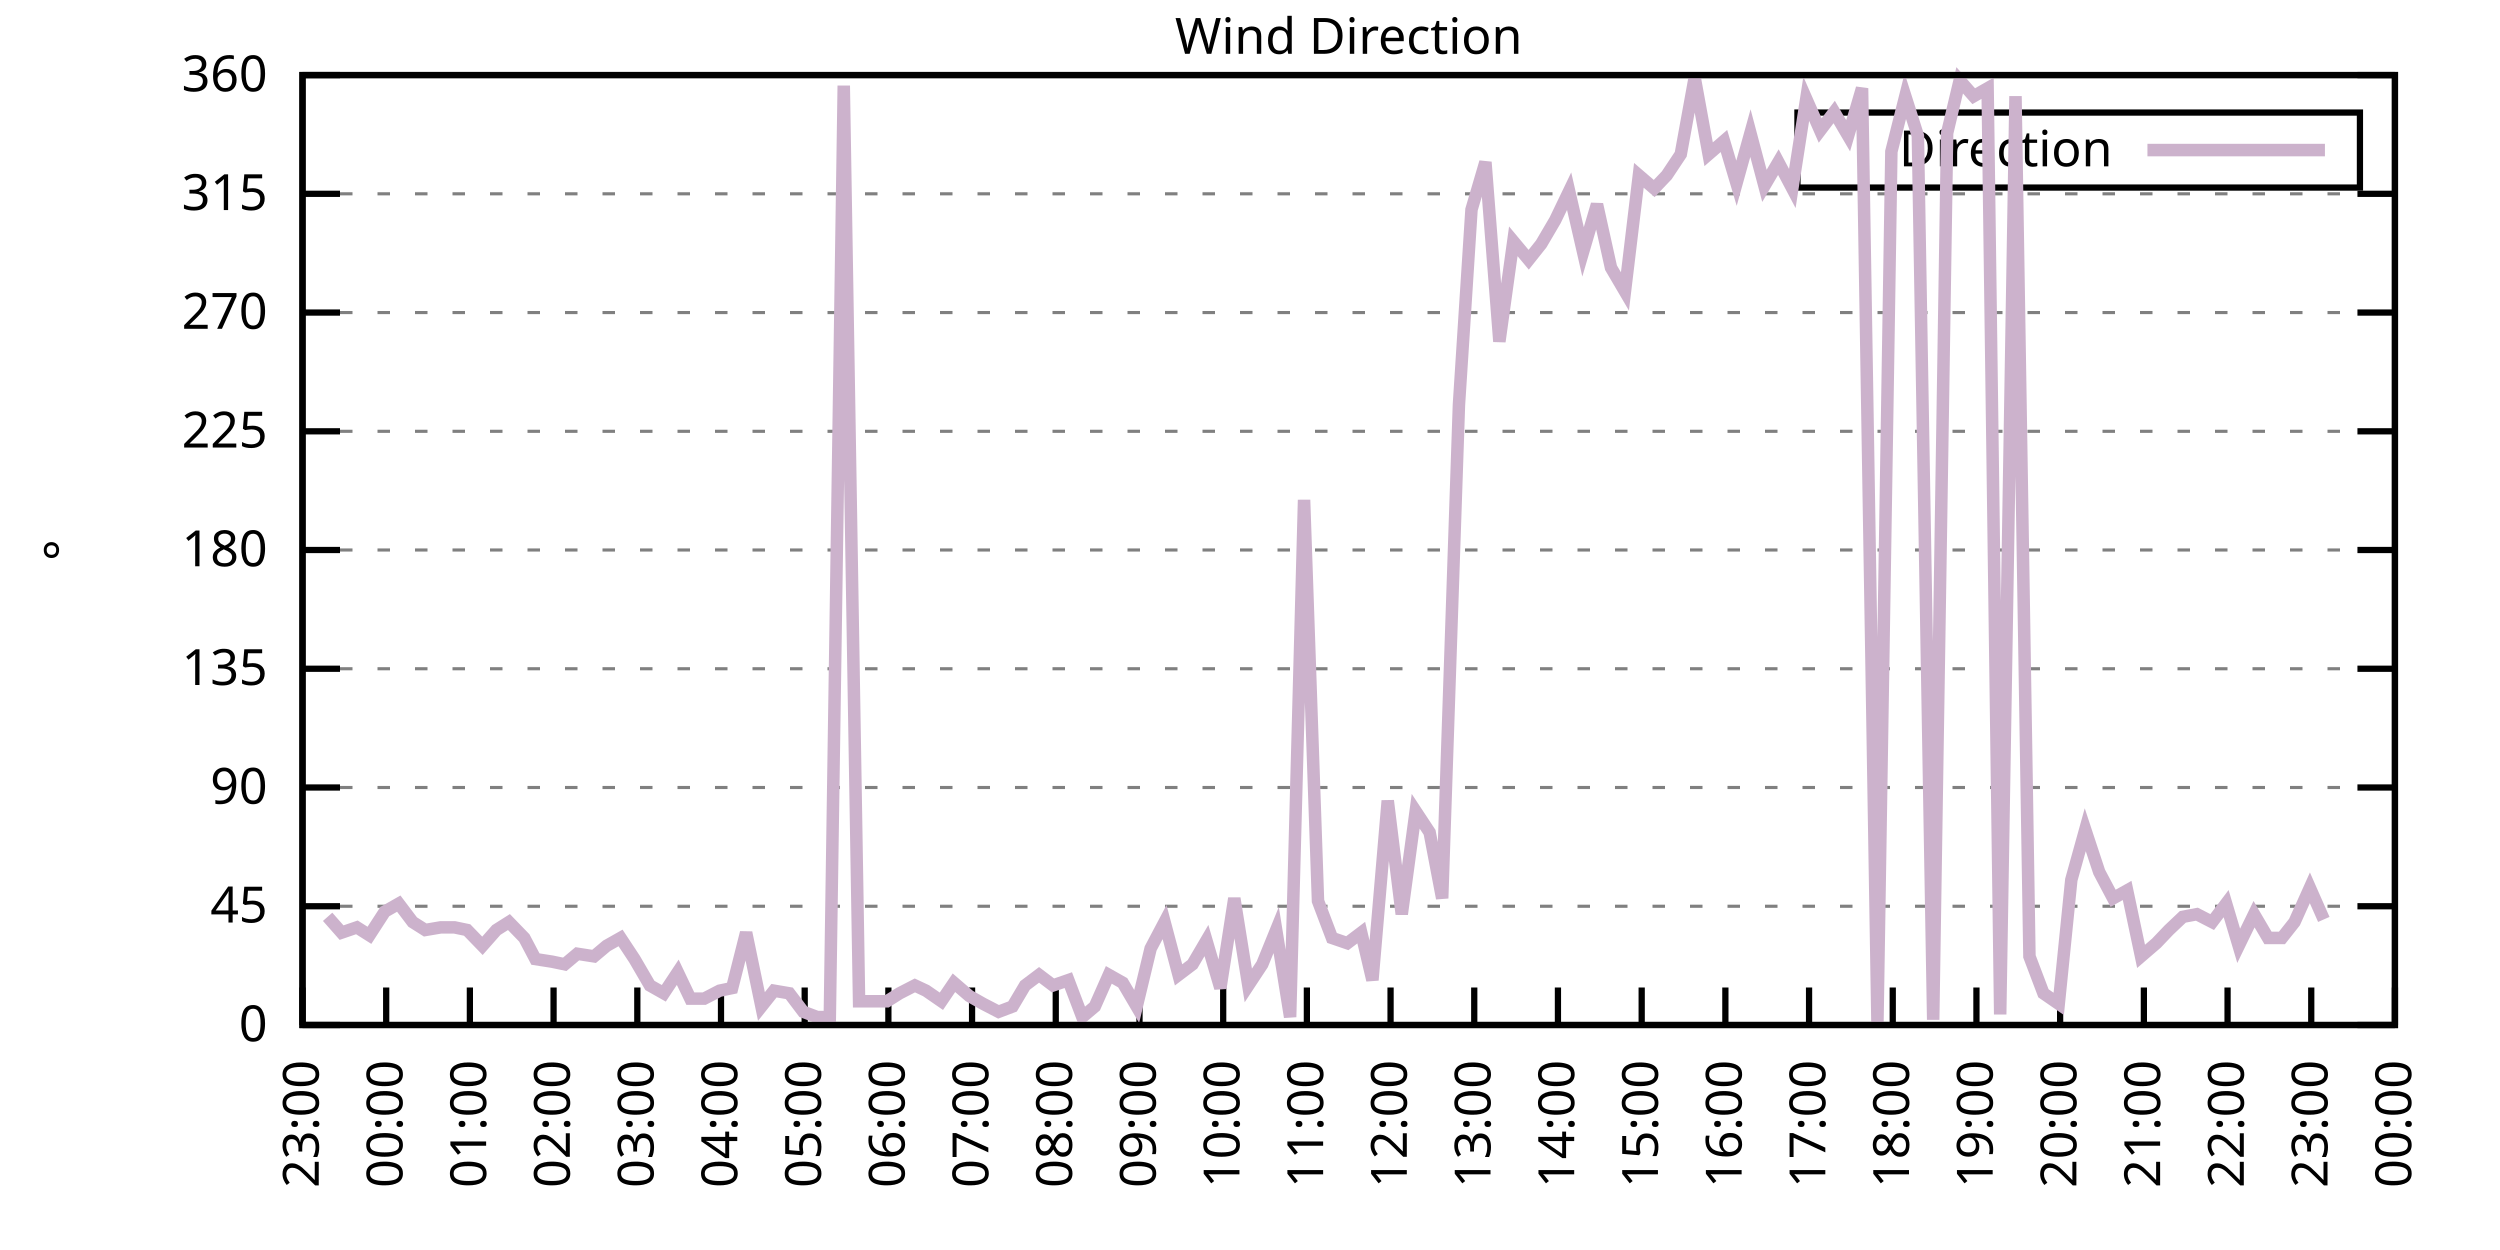
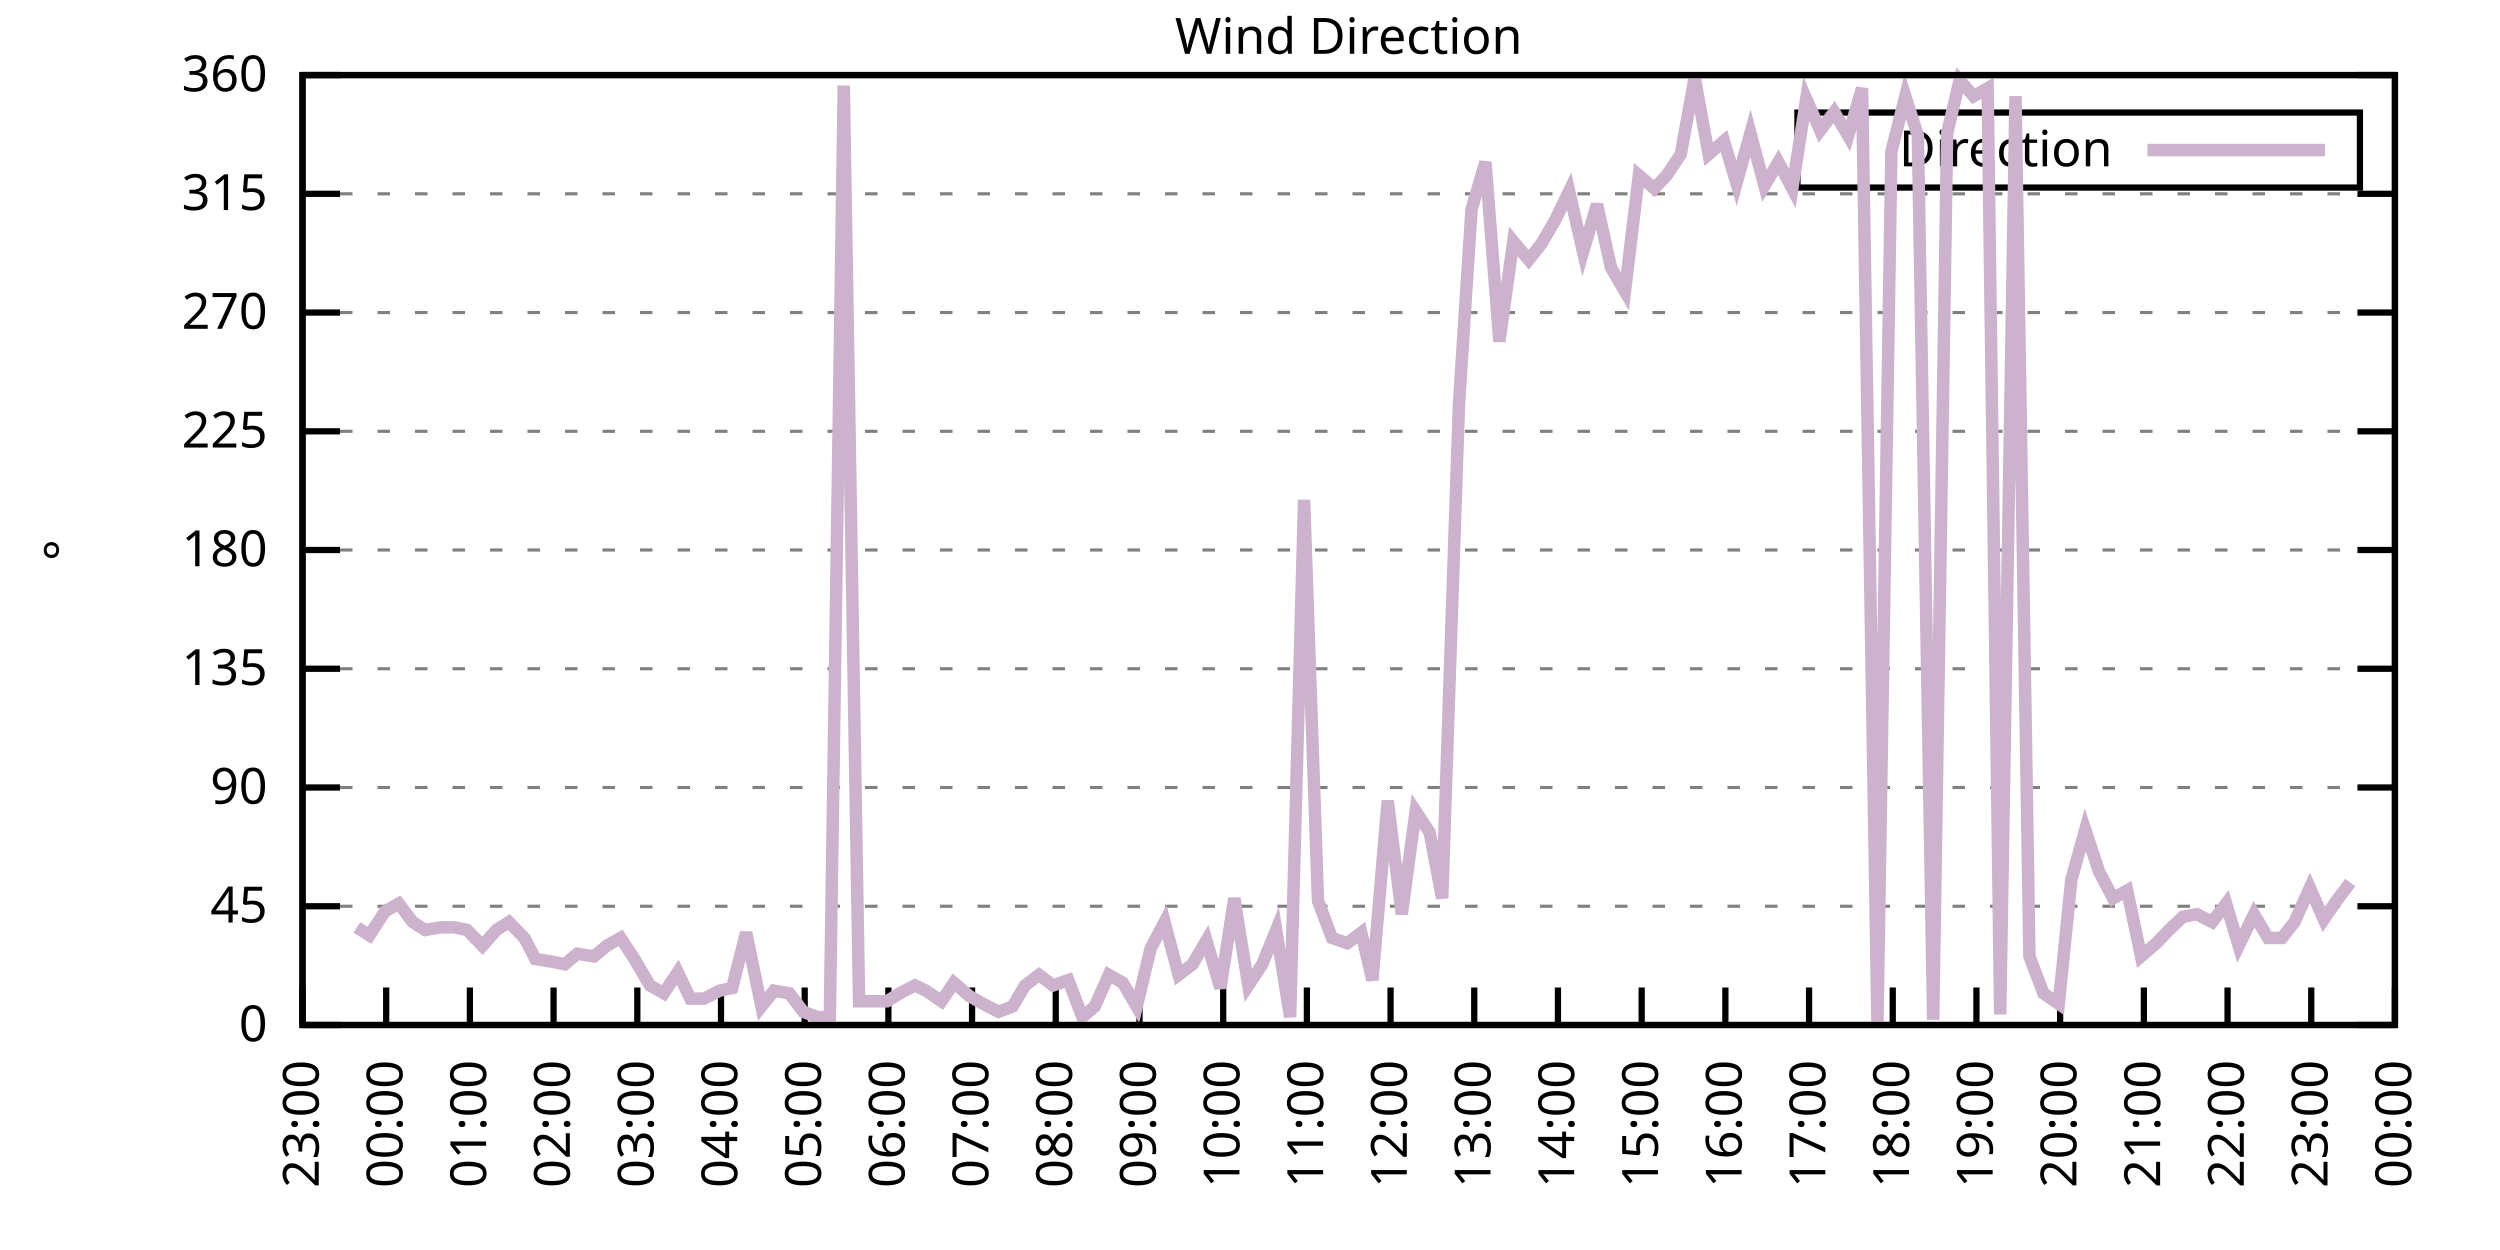
<svg xmlns="http://www.w3.org/2000/svg" xmlns:xlink="http://www.w3.org/1999/xlink" width="400" height="200" viewBox="0 0 400 200">
  <g id="gnuplot_canvas">
    <rect x="0" y="0" width="400" height="200" fill="none" />
    <defs>
      <circle id="gpDot" r="0.5" stroke-width="0.5" stroke="currentColor" />
      <path id="gpPt0" stroke-width="0.333" stroke="currentColor" d="M-1,0 h2 M0,-1 v2" />
      <path id="gpPt1" stroke-width="0.333" stroke="currentColor" d="M-1,-1 L1,1 M1,-1 L-1,1" />
      <path id="gpPt2" stroke-width="0.333" stroke="currentColor" d="M-1,0 L1,0 M0,-1 L0,1 M-1,-1 L1,1 M-1,1 L1,-1" />
      <rect id="gpPt3" stroke-width="0.333" stroke="currentColor" x="-1" y="-1" width="2" height="2" />
      <rect id="gpPt4" stroke-width="0.333" stroke="currentColor" fill="currentColor" x="-1" y="-1" width="2" height="2" />
      <circle id="gpPt5" stroke-width="0.333" stroke="currentColor" cx="0" cy="0" r="1" />
      <use xlink:href="#gpPt5" id="gpPt6" fill="currentColor" stroke="none" />
      <path id="gpPt7" stroke-width="0.333" stroke="currentColor" d="M0,-1.33 L-1.33,0.67 L1.33,0.67 z" />
      <use xlink:href="#gpPt7" id="gpPt8" fill="currentColor" stroke="none" />
      <use xlink:href="#gpPt7" id="gpPt9" stroke="currentColor" transform="rotate(180)" />
      <use xlink:href="#gpPt9" id="gpPt10" fill="currentColor" stroke="none" />
      <use xlink:href="#gpPt3" id="gpPt11" stroke="currentColor" transform="rotate(45)" />
      <use xlink:href="#gpPt11" id="gpPt12" fill="currentColor" stroke="none" />
      <path id="gpPt13" stroke-width="0.333" stroke="currentColor" d="M0,1.330 L1.265,0.411 L0.782,-1.067 L-0.782,-1.076 L-1.265,0.411 z" />
      <use xlink:href="#gpPt13" id="gpPt14" fill="currentColor" stroke="none" />
      <filter id="textbox" filterUnits="objectBoundingBox" x="0" y="0" height="1" width="1">
        <feFlood flood-color="white" flood-opacity="1" result="bgnd" />
        <feComposite in="SourceGraphic" in2="bgnd" operator="atop" />
      </filter>
      <filter id="greybox" filterUnits="objectBoundingBox" x="0" y="0" height="1" width="1">
        <feFlood flood-color="lightgrey" flood-opacity="1" result="grey" />
        <feComposite in="SourceGraphic" in2="grey" operator="atop" />
      </filter>
    </defs>
    <g fill="none" color="white" stroke="currentColor" stroke-width="1.00" stroke-linecap="butt" stroke-linejoin="miter">
</g>
    <g fill="none" color="black" stroke="currentColor" stroke-width="1.00" stroke-linecap="butt" stroke-linejoin="miter">
      <g stroke="none" shape-rendering="crispEdges">
        <polygon fill="rgb(255, 255, 255)" points="48.40,164.00 383.18,164.00 383.18,12.02 48.40,12.02 " />
      </g>
    </g>
    <g fill="none" color="black" stroke="currentColor" stroke-width="1.00" stroke-linecap="butt" stroke-linejoin="miter">
</g>
    <g fill="none" color="black" stroke="black" stroke-width="0.50" stroke-linecap="butt" stroke-linejoin="miter">
</g>
    <g fill="none" color="gray" stroke="currentColor" stroke-width="0.50" stroke-linecap="butt" stroke-linejoin="miter">
      <path stroke="gray" stroke-dasharray="2,4" class="gridline" d="M48.40,164.00 L383.19,164.00  " />
    </g>
    <g fill="none" color="gray" stroke="gray" stroke-width="1.00" stroke-linecap="butt" stroke-linejoin="miter">
</g>
    <g fill="none" color="black" stroke="currentColor" stroke-width="1.00" stroke-linecap="butt" stroke-linejoin="miter">
      <path stroke="black" d="M48.40,164.00 L54.40,164.00 M383.19,164.00 L377.19,164.00  " />
      <g transform="translate(42.80,166.60)" stroke="none" fill="black" font-family="Sans" font-size="8.00" text-anchor="end">
        <text>
          <tspan font-family="Sans"> 0</tspan>
        </text>
      </g>
    </g>
    <g fill="none" color="black" stroke="currentColor" stroke-width="1.00" stroke-linecap="butt" stroke-linejoin="miter">
</g>
    <g fill="none" color="black" stroke="black" stroke-width="0.50" stroke-linecap="butt" stroke-linejoin="miter">
</g>
    <g fill="none" color="gray" stroke="currentColor" stroke-width="0.50" stroke-linecap="butt" stroke-linejoin="miter">
      <path stroke="gray" stroke-dasharray="2,4" class="gridline" d="M48.40,145.00 L383.19,145.00  " />
    </g>
    <g fill="none" color="gray" stroke="gray" stroke-width="1.00" stroke-linecap="butt" stroke-linejoin="miter">
</g>
    <g fill="none" color="black" stroke="currentColor" stroke-width="1.00" stroke-linecap="butt" stroke-linejoin="miter">
      <path stroke="black" d="M48.40,145.00 L54.40,145.00 M383.19,145.00 L377.19,145.00  " />
      <g transform="translate(42.80,147.60)" stroke="none" fill="black" font-family="Sans" font-size="8.00" text-anchor="end">
        <text>
          <tspan font-family="Sans"> 45</tspan>
        </text>
      </g>
    </g>
    <g fill="none" color="black" stroke="currentColor" stroke-width="1.00" stroke-linecap="butt" stroke-linejoin="miter">
</g>
    <g fill="none" color="black" stroke="black" stroke-width="0.50" stroke-linecap="butt" stroke-linejoin="miter">
</g>
    <g fill="none" color="gray" stroke="currentColor" stroke-width="0.50" stroke-linecap="butt" stroke-linejoin="miter">
      <path stroke="gray" stroke-dasharray="2,4" class="gridline" d="M48.40,126.00 L383.19,126.00  " />
    </g>
    <g fill="none" color="gray" stroke="gray" stroke-width="1.00" stroke-linecap="butt" stroke-linejoin="miter">
</g>
    <g fill="none" color="black" stroke="currentColor" stroke-width="1.00" stroke-linecap="butt" stroke-linejoin="miter">
      <path stroke="black" d="M48.40,126.00 L54.40,126.00 M383.19,126.00 L377.19,126.00  " />
      <g transform="translate(42.80,128.60)" stroke="none" fill="black" font-family="Sans" font-size="8.00" text-anchor="end">
        <text>
          <tspan font-family="Sans"> 90</tspan>
        </text>
      </g>
    </g>
    <g fill="none" color="black" stroke="currentColor" stroke-width="1.00" stroke-linecap="butt" stroke-linejoin="miter">
</g>
    <g fill="none" color="black" stroke="black" stroke-width="0.50" stroke-linecap="butt" stroke-linejoin="miter">
</g>
    <g fill="none" color="gray" stroke="currentColor" stroke-width="0.50" stroke-linecap="butt" stroke-linejoin="miter">
      <path stroke="gray" stroke-dasharray="2,4" class="gridline" d="M48.40,107.00 L383.19,107.00  " />
    </g>
    <g fill="none" color="gray" stroke="gray" stroke-width="1.00" stroke-linecap="butt" stroke-linejoin="miter">
</g>
    <g fill="none" color="black" stroke="currentColor" stroke-width="1.00" stroke-linecap="butt" stroke-linejoin="miter">
      <path stroke="black" d="M48.40,107.00 L54.40,107.00 M383.19,107.00 L377.19,107.00  " />
      <g transform="translate(42.80,109.60)" stroke="none" fill="black" font-family="Sans" font-size="8.00" text-anchor="end">
        <text>
          <tspan font-family="Sans"> 135</tspan>
        </text>
      </g>
    </g>
    <g fill="none" color="black" stroke="currentColor" stroke-width="1.00" stroke-linecap="butt" stroke-linejoin="miter">
</g>
    <g fill="none" color="black" stroke="black" stroke-width="0.50" stroke-linecap="butt" stroke-linejoin="miter">
</g>
    <g fill="none" color="gray" stroke="currentColor" stroke-width="0.50" stroke-linecap="butt" stroke-linejoin="miter">
      <path stroke="gray" stroke-dasharray="2,4" class="gridline" d="M48.40,88.00 L383.19,88.00  " />
    </g>
    <g fill="none" color="gray" stroke="gray" stroke-width="1.00" stroke-linecap="butt" stroke-linejoin="miter">
</g>
    <g fill="none" color="black" stroke="currentColor" stroke-width="1.00" stroke-linecap="butt" stroke-linejoin="miter">
      <path stroke="black" d="M48.40,88.00 L54.40,88.00 M383.19,88.00 L377.19,88.00  " />
      <g transform="translate(42.80,90.60)" stroke="none" fill="black" font-family="Sans" font-size="8.00" text-anchor="end">
        <text>
          <tspan font-family="Sans"> 180</tspan>
        </text>
      </g>
    </g>
    <g fill="none" color="black" stroke="currentColor" stroke-width="1.00" stroke-linecap="butt" stroke-linejoin="miter">
</g>
    <g fill="none" color="black" stroke="black" stroke-width="0.50" stroke-linecap="butt" stroke-linejoin="miter">
</g>
    <g fill="none" color="gray" stroke="currentColor" stroke-width="0.50" stroke-linecap="butt" stroke-linejoin="miter">
      <path stroke="gray" stroke-dasharray="2,4" class="gridline" d="M48.40,69.01 L383.19,69.01  " />
    </g>
    <g fill="none" color="gray" stroke="gray" stroke-width="1.00" stroke-linecap="butt" stroke-linejoin="miter">
</g>
    <g fill="none" color="black" stroke="currentColor" stroke-width="1.00" stroke-linecap="butt" stroke-linejoin="miter">
      <path stroke="black" d="M48.40,69.01 L54.40,69.01 M383.19,69.01 L377.19,69.01  " />
      <g transform="translate(42.80,71.61)" stroke="none" fill="black" font-family="Sans" font-size="8.00" text-anchor="end">
        <text>
          <tspan font-family="Sans"> 225</tspan>
        </text>
      </g>
    </g>
    <g fill="none" color="black" stroke="currentColor" stroke-width="1.00" stroke-linecap="butt" stroke-linejoin="miter">
</g>
    <g fill="none" color="black" stroke="black" stroke-width="0.50" stroke-linecap="butt" stroke-linejoin="miter">
</g>
    <g fill="none" color="gray" stroke="currentColor" stroke-width="0.50" stroke-linecap="butt" stroke-linejoin="miter">
      <path stroke="gray" stroke-dasharray="2,4" class="gridline" d="M48.40,50.01 L383.19,50.01  " />
    </g>
    <g fill="none" color="gray" stroke="gray" stroke-width="1.00" stroke-linecap="butt" stroke-linejoin="miter">
</g>
    <g fill="none" color="black" stroke="currentColor" stroke-width="1.00" stroke-linecap="butt" stroke-linejoin="miter">
      <path stroke="black" d="M48.40,50.01 L54.40,50.01 M383.19,50.01 L377.19,50.01  " />
      <g transform="translate(42.80,52.61)" stroke="none" fill="black" font-family="Sans" font-size="8.00" text-anchor="end">
        <text>
          <tspan font-family="Sans"> 270</tspan>
        </text>
      </g>
    </g>
    <g fill="none" color="black" stroke="currentColor" stroke-width="1.00" stroke-linecap="butt" stroke-linejoin="miter">
</g>
    <g fill="none" color="black" stroke="black" stroke-width="0.50" stroke-linecap="butt" stroke-linejoin="miter">
</g>
    <g fill="none" color="gray" stroke="currentColor" stroke-width="0.50" stroke-linecap="butt" stroke-linejoin="miter">
      <path stroke="gray" stroke-dasharray="2,4" class="gridline" d="M48.40,31.01 L383.19,31.01  " />
    </g>
    <g fill="none" color="gray" stroke="gray" stroke-width="1.00" stroke-linecap="butt" stroke-linejoin="miter">
</g>
    <g fill="none" color="black" stroke="currentColor" stroke-width="1.00" stroke-linecap="butt" stroke-linejoin="miter">
      <path stroke="black" d="M48.40,31.01 L54.40,31.01 M383.19,31.01 L377.19,31.01  " />
      <g transform="translate(42.80,33.61)" stroke="none" fill="black" font-family="Sans" font-size="8.00" text-anchor="end">
        <text>
          <tspan font-family="Sans"> 315</tspan>
        </text>
      </g>
    </g>
    <g fill="none" color="black" stroke="currentColor" stroke-width="1.00" stroke-linecap="butt" stroke-linejoin="miter">
</g>
    <g fill="none" color="black" stroke="black" stroke-width="0.50" stroke-linecap="butt" stroke-linejoin="miter">
</g>
    <g fill="none" color="gray" stroke="currentColor" stroke-width="0.50" stroke-linecap="butt" stroke-linejoin="miter">
      <path stroke="gray" stroke-dasharray="2,4" class="gridline" d="M48.40,12.01 L383.19,12.01  " />
    </g>
    <g fill="none" color="gray" stroke="gray" stroke-width="1.00" stroke-linecap="butt" stroke-linejoin="miter">
</g>
    <g fill="none" color="black" stroke="currentColor" stroke-width="1.00" stroke-linecap="butt" stroke-linejoin="miter">
      <path stroke="black" d="M48.40,12.01 L54.40,12.01 M383.19,12.01 L377.19,12.01  " />
      <g transform="translate(42.80,14.61)" stroke="none" fill="black" font-family="Sans" font-size="8.00" text-anchor="end">
        <text>
          <tspan font-family="Sans"> 360</tspan>
        </text>
      </g>
    </g>
    <g fill="none" color="black" stroke="currentColor" stroke-width="1.00" stroke-linecap="butt" stroke-linejoin="miter">
      <path stroke="black" d="M48.40,164.00 L48.40,158.00  " />
      <g transform="translate(51.00,169.60) rotate(270.00)" stroke="none" fill="black" font-family="Sans" font-size="8.00" text-anchor="end">
        <text>
          <tspan font-family="Sans">23:00</tspan>
        </text>
      </g>
    </g>
    <g fill="none" color="black" stroke="currentColor" stroke-width="1.00" stroke-linecap="butt" stroke-linejoin="miter">
      <path stroke="black" d="M61.79,164.00 L61.79,158.00  " />
      <g transform="translate(64.39,169.60) rotate(270.00)" stroke="none" fill="black" font-family="Sans" font-size="8.00" text-anchor="end">
        <text>
          <tspan font-family="Sans">00:00</tspan>
        </text>
      </g>
    </g>
    <g fill="none" color="black" stroke="currentColor" stroke-width="1.00" stroke-linecap="butt" stroke-linejoin="miter">
      <path stroke="black" d="M75.18,164.00 L75.18,158.00  " />
      <g transform="translate(77.78,169.60) rotate(270.00)" stroke="none" fill="black" font-family="Sans" font-size="8.00" text-anchor="end">
        <text>
          <tspan font-family="Sans">01:00</tspan>
        </text>
      </g>
    </g>
    <g fill="none" color="black" stroke="currentColor" stroke-width="1.00" stroke-linecap="butt" stroke-linejoin="miter">
      <path stroke="black" d="M88.57,164.00 L88.57,158.00  " />
      <g transform="translate(91.17,169.60) rotate(270.00)" stroke="none" fill="black" font-family="Sans" font-size="8.00" text-anchor="end">
        <text>
          <tspan font-family="Sans">02:00</tspan>
        </text>
      </g>
    </g>
    <g fill="none" color="black" stroke="currentColor" stroke-width="1.00" stroke-linecap="butt" stroke-linejoin="miter">
      <path stroke="black" d="M101.97,164.00 L101.97,158.00  " />
      <g transform="translate(104.57,169.60) rotate(270.00)" stroke="none" fill="black" font-family="Sans" font-size="8.00" text-anchor="end">
        <text>
          <tspan font-family="Sans">03:00</tspan>
        </text>
      </g>
    </g>
    <g fill="none" color="black" stroke="currentColor" stroke-width="1.00" stroke-linecap="butt" stroke-linejoin="miter">
      <path stroke="black" d="M115.36,164.00 L115.36,158.00  " />
      <g transform="translate(117.96,169.60) rotate(270.00)" stroke="none" fill="black" font-family="Sans" font-size="8.00" text-anchor="end">
        <text>
          <tspan font-family="Sans">04:00</tspan>
        </text>
      </g>
    </g>
    <g fill="none" color="black" stroke="currentColor" stroke-width="1.00" stroke-linecap="butt" stroke-linejoin="miter">
      <path stroke="black" d="M128.75,164.00 L128.75,158.00  " />
      <g transform="translate(131.35,169.60) rotate(270.00)" stroke="none" fill="black" font-family="Sans" font-size="8.00" text-anchor="end">
        <text>
          <tspan font-family="Sans">05:00</tspan>
        </text>
      </g>
    </g>
    <g fill="none" color="black" stroke="currentColor" stroke-width="1.00" stroke-linecap="butt" stroke-linejoin="miter">
      <path stroke="black" d="M142.14,164.00 L142.14,158.00  " />
      <g transform="translate(144.74,169.60) rotate(270.00)" stroke="none" fill="black" font-family="Sans" font-size="8.00" text-anchor="end">
        <text>
          <tspan font-family="Sans">06:00</tspan>
        </text>
      </g>
    </g>
    <g fill="none" color="black" stroke="currentColor" stroke-width="1.00" stroke-linecap="butt" stroke-linejoin="miter">
      <path stroke="black" d="M155.53,164.00 L155.53,158.00  " />
      <g transform="translate(158.13,169.60) rotate(270.00)" stroke="none" fill="black" font-family="Sans" font-size="8.00" text-anchor="end">
        <text>
          <tspan font-family="Sans">07:00</tspan>
        </text>
      </g>
    </g>
    <g fill="none" color="black" stroke="currentColor" stroke-width="1.00" stroke-linecap="butt" stroke-linejoin="miter">
      <path stroke="black" d="M168.92,164.00 L168.92,158.00  " />
      <g transform="translate(171.52,169.60) rotate(270.00)" stroke="none" fill="black" font-family="Sans" font-size="8.00" text-anchor="end">
        <text>
          <tspan font-family="Sans">08:00</tspan>
        </text>
      </g>
    </g>
    <g fill="none" color="black" stroke="currentColor" stroke-width="1.00" stroke-linecap="butt" stroke-linejoin="miter">
      <path stroke="black" d="M182.32,164.00 L182.32,158.00  " />
      <g transform="translate(184.92,169.60) rotate(270.00)" stroke="none" fill="black" font-family="Sans" font-size="8.00" text-anchor="end">
        <text>
          <tspan font-family="Sans">09:00</tspan>
        </text>
      </g>
    </g>
    <g fill="none" color="black" stroke="currentColor" stroke-width="1.00" stroke-linecap="butt" stroke-linejoin="miter">
      <path stroke="black" d="M195.71,164.00 L195.71,158.00  " />
      <g transform="translate(198.31,169.60) rotate(270.00)" stroke="none" fill="black" font-family="Sans" font-size="8.00" text-anchor="end">
        <text>
          <tspan font-family="Sans">10:00</tspan>
        </text>
      </g>
    </g>
    <g fill="none" color="black" stroke="currentColor" stroke-width="1.00" stroke-linecap="butt" stroke-linejoin="miter">
      <path stroke="black" d="M209.10,164.00 L209.10,158.00  " />
      <g transform="translate(211.70,169.60) rotate(270.00)" stroke="none" fill="black" font-family="Sans" font-size="8.00" text-anchor="end">
        <text>
          <tspan font-family="Sans">11:00</tspan>
        </text>
      </g>
    </g>
    <g fill="none" color="black" stroke="currentColor" stroke-width="1.00" stroke-linecap="butt" stroke-linejoin="miter">
      <path stroke="black" d="M222.49,164.00 L222.49,158.00  " />
      <g transform="translate(225.09,169.60) rotate(270.00)" stroke="none" fill="black" font-family="Sans" font-size="8.00" text-anchor="end">
        <text>
          <tspan font-family="Sans">12:00</tspan>
        </text>
      </g>
    </g>
    <g fill="none" color="black" stroke="currentColor" stroke-width="1.00" stroke-linecap="butt" stroke-linejoin="miter">
      <path stroke="black" d="M235.88,164.00 L235.88,158.00  " />
      <g transform="translate(238.48,169.60) rotate(270.00)" stroke="none" fill="black" font-family="Sans" font-size="8.00" text-anchor="end">
        <text>
          <tspan font-family="Sans">13:00</tspan>
        </text>
      </g>
    </g>
    <g fill="none" color="black" stroke="currentColor" stroke-width="1.00" stroke-linecap="butt" stroke-linejoin="miter">
      <path stroke="black" d="M249.27,164.00 L249.27,158.00  " />
      <g transform="translate(251.87,169.60) rotate(270.00)" stroke="none" fill="black" font-family="Sans" font-size="8.00" text-anchor="end">
        <text>
          <tspan font-family="Sans">14:00</tspan>
        </text>
      </g>
    </g>
    <g fill="none" color="black" stroke="currentColor" stroke-width="1.00" stroke-linecap="butt" stroke-linejoin="miter">
      <path stroke="black" d="M262.67,164.00 L262.67,158.00  " />
      <g transform="translate(265.27,169.60) rotate(270.00)" stroke="none" fill="black" font-family="Sans" font-size="8.00" text-anchor="end">
        <text>
          <tspan font-family="Sans">15:00</tspan>
        </text>
      </g>
    </g>
    <g fill="none" color="black" stroke="currentColor" stroke-width="1.00" stroke-linecap="butt" stroke-linejoin="miter">
      <path stroke="black" d="M276.06,164.00 L276.06,158.00  " />
      <g transform="translate(278.66,169.60) rotate(270.00)" stroke="none" fill="black" font-family="Sans" font-size="8.00" text-anchor="end">
        <text>
          <tspan font-family="Sans">16:00</tspan>
        </text>
      </g>
    </g>
    <g fill="none" color="black" stroke="currentColor" stroke-width="1.00" stroke-linecap="butt" stroke-linejoin="miter">
      <path stroke="black" d="M289.45,164.00 L289.45,158.00  " />
      <g transform="translate(292.05,169.60) rotate(270.00)" stroke="none" fill="black" font-family="Sans" font-size="8.00" text-anchor="end">
        <text>
          <tspan font-family="Sans">17:00</tspan>
        </text>
      </g>
    </g>
    <g fill="none" color="black" stroke="currentColor" stroke-width="1.00" stroke-linecap="butt" stroke-linejoin="miter">
      <path stroke="black" d="M302.84,164.00 L302.84,158.00  " />
      <g transform="translate(305.44,169.60) rotate(270.00)" stroke="none" fill="black" font-family="Sans" font-size="8.00" text-anchor="end">
        <text>
          <tspan font-family="Sans">18:00</tspan>
        </text>
      </g>
    </g>
    <g fill="none" color="black" stroke="currentColor" stroke-width="1.00" stroke-linecap="butt" stroke-linejoin="miter">
      <path stroke="black" d="M316.23,164.00 L316.23,158.00  " />
      <g transform="translate(318.83,169.60) rotate(270.00)" stroke="none" fill="black" font-family="Sans" font-size="8.00" text-anchor="end">
        <text>
          <tspan font-family="Sans">19:00</tspan>
        </text>
      </g>
    </g>
    <g fill="none" color="black" stroke="currentColor" stroke-width="1.00" stroke-linecap="butt" stroke-linejoin="miter">
      <path stroke="black" d="M329.62,164.00 L329.62,158.00  " />
      <g transform="translate(332.22,169.60) rotate(270.00)" stroke="none" fill="black" font-family="Sans" font-size="8.00" text-anchor="end">
        <text>
          <tspan font-family="Sans">20:00</tspan>
        </text>
      </g>
    </g>
    <g fill="none" color="black" stroke="currentColor" stroke-width="1.00" stroke-linecap="butt" stroke-linejoin="miter">
      <path stroke="black" d="M343.02,164.00 L343.02,158.00  " />
      <g transform="translate(345.62,169.60) rotate(270.00)" stroke="none" fill="black" font-family="Sans" font-size="8.00" text-anchor="end">
        <text>
          <tspan font-family="Sans">21:00</tspan>
        </text>
      </g>
    </g>
    <g fill="none" color="black" stroke="currentColor" stroke-width="1.00" stroke-linecap="butt" stroke-linejoin="miter">
      <path stroke="black" d="M356.41,164.00 L356.41,158.00  " />
      <g transform="translate(359.01,169.60) rotate(270.00)" stroke="none" fill="black" font-family="Sans" font-size="8.00" text-anchor="end">
        <text>
          <tspan font-family="Sans">22:00</tspan>
        </text>
      </g>
    </g>
    <g fill="none" color="black" stroke="currentColor" stroke-width="1.00" stroke-linecap="butt" stroke-linejoin="miter">
      <path stroke="black" d="M369.80,164.00 L369.80,158.00  " />
      <g transform="translate(372.40,169.60) rotate(270.00)" stroke="none" fill="black" font-family="Sans" font-size="8.00" text-anchor="end">
        <text>
          <tspan font-family="Sans">23:00</tspan>
        </text>
      </g>
    </g>
    <g fill="none" color="black" stroke="currentColor" stroke-width="1.00" stroke-linecap="butt" stroke-linejoin="miter">
      <path stroke="black" d="M383.19,164.00 L383.19,158.00  " />
      <g transform="translate(385.79,169.60) rotate(270.00)" stroke="none" fill="black" font-family="Sans" font-size="8.00" text-anchor="end">
        <text>
          <tspan font-family="Sans">00:00</tspan>
        </text>
      </g>
    </g>
    <g fill="none" color="black" stroke="currentColor" stroke-width="1.00" stroke-linecap="butt" stroke-linejoin="miter">
</g>
    <g fill="none" color="black" stroke="currentColor" stroke-width="1.00" stroke-linecap="butt" stroke-linejoin="miter">
      <path stroke="black" d="M48.40,12.01 L48.40,164.00 L383.19,164.00 L383.19,12.01 L48.40,12.01 Z  " />
    </g>
    <g fill="none" color="black" stroke="currentColor" stroke-width="1.00" stroke-linecap="butt" stroke-linejoin="miter">
</g>
    <g fill="none" color="black" stroke="currentColor" stroke-width="1.00" stroke-linecap="butt" stroke-linejoin="miter">
      <path stroke="black" d="M287.59,30.01 L287.59,18.01 L377.59,18.01 L377.59,30.01 L287.59,30.01 Z  " />
    </g>
    <g id="Wind_direction_plot_1">
      <g fill="none" color="white" stroke="black" stroke-width="2.00" stroke-linecap="butt" stroke-linejoin="miter">
</g>
      <g fill="none" color="black" stroke="currentColor" stroke-width="2.00" stroke-linecap="butt" stroke-linejoin="miter">
        <g transform="translate(337.99,26.61)" stroke="none" fill="black" font-family="Sans" font-size="8.00" text-anchor="end">
          <text>
            <tspan font-family="Sans">Direction</tspan>
          </text>
        </g>
      </g>
      <g fill="none" color="black" stroke="currentColor" stroke-width="2.00" stroke-linecap="butt" stroke-linejoin="miter">
-         <path stroke="rgb(204, 178, 204)" d="M343.59,24.01 L371.99,24.01 M52.42,146.69 L54.65,149.22 L57.10,148.38 L59.11,149.65 L61.57,145.85 L63.80,144.58   L66.03,147.53 L68.04,148.80 L70.50,148.38 L72.73,148.38 L74.74,148.80 L77.19,151.33 L79.42,148.80 L81.43,147.53   L83.89,150.07 L85.67,153.45 L88.35,153.87 L90.36,154.29 L92.37,152.60 L95.05,153.02 L97.06,151.33 L99.29,150.07   L101.52,153.45 L103.98,157.67 L106.21,158.93 L108.44,155.56 L110.45,159.78 L112.68,159.78 L115.13,158.51 L117.14,158.09   L119.38,149.22 L121.83,161.04 L123.84,158.51 L126.29,158.93 L128.53,161.89 L130.76,162.73 L132.77,162.73 L135.00,13.70   L137.45,160.20 L139.69,160.20 L141.92,160.20 L143.93,158.93 L146.38,157.67 L148.17,158.51 L150.62,160.20 L152.63,157.24   L155.09,159.36 L157.32,160.62 L159.77,161.89 L162.01,161.04 L164.01,157.67 L166.25,155.98 L168.48,157.67 L170.93,156.82   L173.17,162.73 L175.17,161.04 L177.41,155.98 L179.64,157.24 L181.87,161.04 L184.10,151.76 L186.33,147.53 L188.57,155.98   L190.80,154.29 L193.03,150.49 L195.26,158.09 L197.49,143.73 L199.73,157.67 L201.96,154.29 L204.19,148.80 L206.42,162.73   L208.65,79.98 L210.88,144.16 L213.12,150.07 L215.57,150.91 L217.80,149.22 L219.59,156.82 L222.04,128.11 L224.28,146.27   L226.51,129.80 L228.74,133.18 L230.75,143.73 L233.43,64.78 L235.44,33.54 L237.67,25.94 L239.90,54.65 L242.13,38.61   L244.59,41.56 L246.60,39.03 L248.83,35.23 L251.06,30.59 L253.29,40.30 L255.52,32.70 L257.76,42.83 L259.99,46.63   L262.22,28.05 L264.67,30.16 L266.68,28.05 L268.92,24.68 L271.15,12.43 L273.38,24.68 L275.83,22.56 L277.84,29.32   L280.07,21.30 L282.31,29.74 L284.54,25.94 L286.77,30.16 L289.00,15.81 L291.23,20.88 L293.47,17.92 L295.70,21.72   L297.93,14.12 L300.39,163.58 L302.62,24.25 L304.85,15.39 L306.86,21.72 L309.31,163.16 L311.54,21.30 L313.55,12.85   L315.79,15.39 L318.02,14.12 L320.03,162.31 L322.48,15.39 L324.71,153.02 L326.95,158.93 L329.40,160.62 L331.41,140.78   L333.64,132.76 L335.87,139.51 L338.10,143.73 L340.34,142.47 L342.57,153.02 L345.02,150.91 L347.03,148.80 L349.26,146.69   L351.50,146.27 L353.95,147.53 L356.18,144.58 L358.19,151.33 L360.65,146.27 L362.88,150.07 L365.11,150.07 L367.12,147.53   L369.58,142.05 L371.81,147.11  " />
+         <path stroke="rgb(204, 178, 204)" d="M343.59,24.01 L371.99,24.01 M57.10,148.38 L59.11,149.65 L61.57,145.85 L63.80,144.58 L66.03,147.53 L68.04,148.80   L70.50,148.38 L72.73,148.38 L74.74,148.80 L77.19,151.33 L79.42,148.80 L81.43,147.53 L83.89,150.07 L85.67,153.45   L88.35,153.87 L90.36,154.29 L92.37,152.60 L95.05,153.02 L97.06,151.33 L99.29,150.07 L101.52,153.45 L103.98,157.67   L106.21,158.93 L108.44,155.56 L110.45,159.78 L112.68,159.78 L115.13,158.51 L117.14,158.09 L119.38,149.22 L121.83,161.04   L123.84,158.51 L126.29,158.93 L128.53,161.89 L130.76,162.73 L132.77,162.73 L135.00,13.70 L137.45,160.20 L139.69,160.20   L141.92,160.20 L143.93,158.93 L146.38,157.67 L148.17,158.51 L150.62,160.20 L152.63,157.24 L155.09,159.36 L157.32,160.62   L159.77,161.89 L162.01,161.04 L164.01,157.67 L166.25,155.98 L168.48,157.67 L170.93,156.82 L173.17,162.73 L175.17,161.04   L177.41,155.98 L179.64,157.24 L181.87,161.04 L184.10,151.76 L186.33,147.53 L188.57,155.98 L190.80,154.29 L193.03,150.49   L195.26,158.09 L197.49,143.73 L199.73,157.67 L201.96,154.29 L204.19,148.80 L206.42,162.73 L208.65,79.98 L210.88,144.16   L213.12,150.07 L215.57,150.91 L217.80,149.22 L219.59,156.82 L222.04,128.11 L224.28,146.27 L226.51,129.80 L228.74,133.18   L230.75,143.73 L233.43,64.78 L235.44,33.54 L237.67,25.94 L239.90,54.65 L242.13,38.61 L244.59,41.56 L246.60,39.03   L248.83,35.23 L251.06,30.59 L253.29,40.30 L255.52,32.70 L257.76,42.83 L259.99,46.63 L262.22,28.05 L264.67,30.16   L266.68,28.05 L268.92,24.68 L271.15,12.43 L273.38,24.68 L275.83,22.56 L277.84,29.32 L280.07,21.30 L282.31,29.74   L284.54,25.94 L286.77,30.16 L289.00,15.81 L291.23,20.88 L293.47,17.92 L295.70,21.72 L297.93,14.12 L300.39,163.58   L302.62,24.25 L304.85,15.39 L306.86,21.72 L309.31,163.16 L311.54,21.30 L313.55,12.85 L315.79,15.39 L318.02,14.12   L320.03,162.31 L322.48,15.39 L324.71,153.02 L326.95,158.93 L329.40,160.62 L331.41,140.78 L333.64,132.76 L335.87,139.51   L338.10,143.73 L340.34,142.47 L342.57,153.02 L345.02,150.91 L347.03,148.80 L349.26,146.69 L351.50,146.27 L353.95,147.53   L356.18,144.58 L358.19,151.33 L360.65,146.27 L362.88,150.07 L365.11,150.07 L367.12,147.53 L369.58,142.05 L371.81,147.11   L373.82,144.16 L376.05,141.20  " />
      </g>
    </g>
    <g fill="none" color="black" stroke="currentColor" stroke-width="2.00" stroke-linecap="butt" stroke-linejoin="miter">
</g>
    <g fill="none" color="black" stroke="black" stroke-width="1.00" stroke-linecap="butt" stroke-linejoin="miter">
</g>
    <g fill="none" color="black" stroke="currentColor" stroke-width="1.00" stroke-linecap="butt" stroke-linejoin="miter">
      <path stroke="black" d="M48.40,12.01 L48.40,164.00 L383.19,164.00 L383.19,12.01 L48.40,12.01 Z  " />
      <g transform="translate(12.80,88.01) rotate(270.00)" stroke="none" fill="black" font-family="Sans" font-size="8.00" text-anchor="middle">
        <text>
          <tspan font-family="Sans">°</tspan>
        </text>
      </g>
    </g>
    <g fill="none" color="black" stroke="currentColor" stroke-width="1.00" stroke-linecap="butt" stroke-linejoin="miter">
</g>
    <g fill="none" color="black" stroke="currentColor" stroke-width="1.00" stroke-linecap="butt" stroke-linejoin="miter">
      <g transform="translate(215.79,8.61)" stroke="none" fill="black" font-family="Sans" font-size="8.00" text-anchor="middle">
        <text>
          <tspan font-family="Sans">Wind Direction</tspan>
        </text>
      </g>
    </g>
    <g fill="none" color="black" stroke="currentColor" stroke-width="1.00" stroke-linecap="butt" stroke-linejoin="miter">
</g>
  </g>
</svg>
